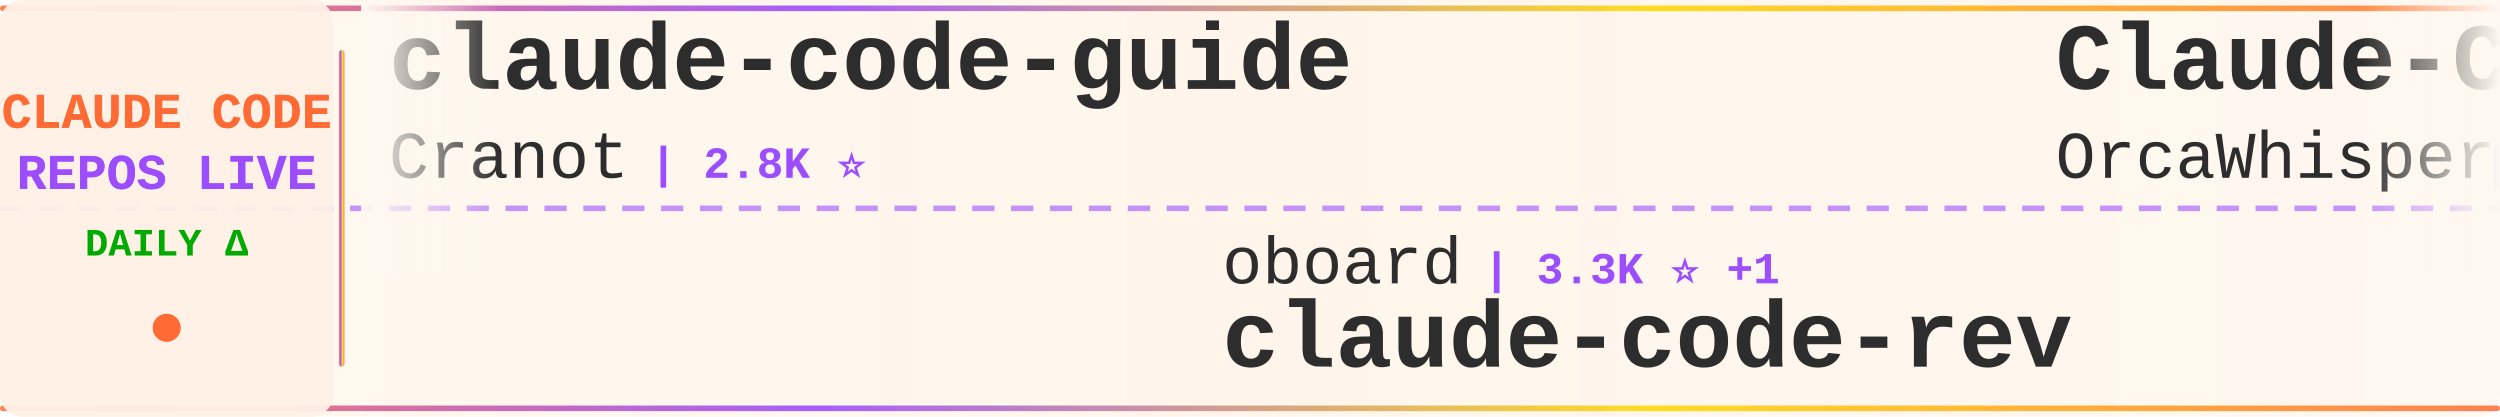
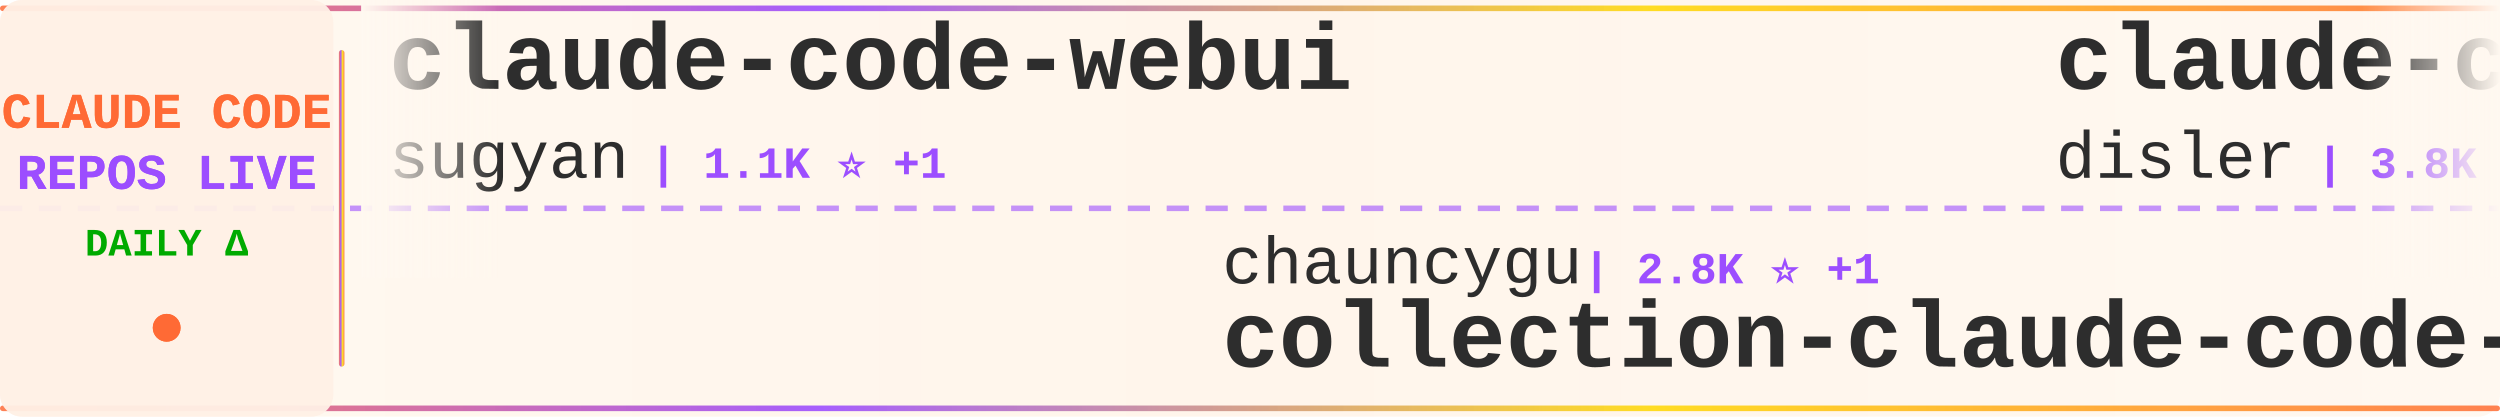
<svg xmlns="http://www.w3.org/2000/svg" width="900" height="150">
  <defs>
    <linearGradient id="tickerBg" x1="0%" y1="0%" x2="100%" y2="0%">
      <stop offset="0%" style="stop-color:#fff8f0;stop-opacity:0.98" />
      <stop offset="50%" style="stop-color:#fff5eb;stop-opacity:1" />
      <stop offset="100%" style="stop-color:#fff8f0;stop-opacity:0.98" />
    </linearGradient>
    <linearGradient id="borderGrad" x1="0%" y1="0%" x2="100%" y2="0%">
      <stop offset="0%" style="stop-color:#FF6B35;stop-opacity:0.85">
        <animate attributeName="stop-opacity" values="0.85;1;0.85" dur="2s" repeatCount="indefinite" />
      </stop>
      <stop offset="33%" style="stop-color:#9C4EFF;stop-opacity:0.9">
        <animate attributeName="stop-opacity" values="0.9;1;0.9" dur="2.2s" repeatCount="indefinite" />
      </stop>
      <stop offset="66%" style="stop-color:#FFD700;stop-opacity:0.85">
        <animate attributeName="stop-opacity" values="0.85;1;0.85" dur="1.8s" repeatCount="indefinite" />
      </stop>
      <stop offset="100%" style="stop-color:#FF6B35;stop-opacity:0.85">
        <animate attributeName="stop-opacity" values="0.85;1;0.85" dur="2s" repeatCount="indefinite" />
      </stop>
    </linearGradient>
    <filter id="textGlow">
      <feGaussianBlur stdDeviation="0.15" result="coloredBlur" />
      <feMerge>
        <feMergeNode in="coloredBlur" />
        <feMergeNode in="SourceGraphic" />
      </feMerge>
    </filter>
    <filter id="metricGlow">
      <feGaussianBlur stdDeviation="0.2" result="coloredBlur" />
      <feMerge>
        <feMergeNode in="coloredBlur" />
        <feMergeNode in="SourceGraphic" />
      </feMerge>
    </filter>
    <linearGradient id="leftFade" x1="0%" y1="0%" x2="100%" y2="0%">
      <stop offset="0%" style="stop-color:#fff8f0;stop-opacity:1" />
      <stop offset="100%" style="stop-color:#fff8f0;stop-opacity:0" />
    </linearGradient>
    <linearGradient id="rightFade" x1="0%" y1="0%" x2="100%" y2="0%">
      <stop offset="0%" style="stop-color:#fff8f0;stop-opacity:0" />
      <stop offset="100%" style="stop-color:#fff8f0;stop-opacity:1" />
    </linearGradient>
  </defs>
  <rect width="900" height="150" fill="url(#tickerBg)" rx="8" />
  <rect x="0" y="2" width="900" height="2" fill="url(#borderGrad)" rx="1" />
  <rect x="0" y="146" width="900" height="2" fill="url(#borderGrad)" rx="1" />
  <line x1="0" y1="75" x2="900" y2="75" stroke="#9C4EFF" stroke-width="2" stroke-dasharray="8 6" opacity="0.6" />
  <rect x="0" y="0" width="120" height="150" fill="#fff0e6" opacity="0.95" rx="8" />
  <text x="60" y="46" font-family="'Courier New', monospace" font-size="18" font-weight="bold" fill="#FF6B35" text-anchor="middle" filter="url(#textGlow)">
    CLAUDE CODE
  </text>
  <text x="60" y="68" font-family="'Courier New', monospace" font-size="18" font-weight="bold" fill="#9C4EFF" text-anchor="middle" filter="url(#textGlow)">
    REPOS LIVE
  </text>
  <text x="60" y="92" font-family="'Courier New', monospace" font-size="14" font-weight="bold" fill="#00aa00" text-anchor="middle">
    DAILY Δ
  </text>
  <circle cx="60" cy="118" r="5" fill="#FF6B35" filter="url(#metricGlow)">
    <animate attributeName="r" values="4;6;4" dur="1.5s" repeatCount="indefinite" />
    <animate attributeName="opacity" values="0.6;1;0.6" dur="1.5s" repeatCount="indefinite" />
  </circle>
  <rect x="122" y="18" width="2" height="114" fill="url(#borderGrad)" rx="1" />
  <clipPath id="tickerClip">
    <rect x="130" y="0" width="770" height="150" />
  </clipPath>
  <g clip-path="url(#tickerClip)">
    <g id="tickerItems">
      <animateTransform attributeName="transform" attributeType="XML" type="translate" from="0 0" to="-3000 0" dur="54s" repeatCount="indefinite" />
      <g transform="translate(0, 0)">
-         <text x="140" y="32" font-family="'Courier New', monospace" font-size="34" font-weight="bold" fill="#2d2d2d">claude-code-guide</text>
-         <text x="140" y="64" font-family="'Courier New', monospace" font-size="24" font-weight="normal" fill="#2d2d2d" opacity="1.0">Cranot</text>
-         <text x="234" y="64" font-family="'Courier New', monospace" font-size="16" font-weight="bold" fill="#9C4EFF"> | 2.8K ⭐</text>
+         <text x="140" y="32" font-family="'Courier New', monospace" font-size="34" font-weight="bold" fill="#2d2d2d">claude-code-webui</text>
+         <text x="140" y="64" font-family="'Courier New', monospace" font-size="24" font-weight="normal" fill="#2d2d2d" opacity="1.0">sugyan</text>
+         <text x="234" y="64" font-family="'Courier New', monospace" font-size="16" font-weight="bold" fill="#9C4EFF"> | 1.1K ⭐ +1</text>
      </g>
      <g transform="translate(300, 0)">
-         <text x="140" y="102" font-family="'Courier New', monospace" font-size="24" font-weight="normal" fill="#2d2d2d" opacity="1.0">oboard</text>
-         <text x="234" y="102" font-family="'Courier New', monospace" font-size="16" font-weight="bold" fill="#9C4EFF"> | 3.3K ⭐ +1</text>
-         <text x="140" y="132" font-family="'Courier New', monospace" font-size="34" font-weight="bold" fill="#2d2d2d">claude-code-rev</text>
+         <text x="140" y="102" font-family="'Courier New', monospace" font-size="24" font-weight="normal" fill="#2d2d2d" opacity="1.0">chauncygu</text>
+         <text x="270" y="102" font-family="'Courier New', monospace" font-size="16" font-weight="bold" fill="#9C4EFF"> | 2.8K ⭐ +1</text>
+         <text x="140" y="132" font-family="'Courier New', monospace" font-size="34" font-weight="bold" fill="#2d2d2d">collection-claude-code-s...</text>
      </g>
      <g transform="translate(600, 0)">
-         <text x="140" y="32" font-family="'Courier New', monospace" font-size="34" font-weight="bold" fill="#2d2d2d">Claude-Code</text>
-         <text x="140" y="64" font-family="'Courier New', monospace" font-size="24" font-weight="normal" fill="#2d2d2d" opacity="1.0">OrcaWhisper</text>
-         <text x="294" y="64" font-family="'Courier New', monospace" font-size="16" font-weight="bold" fill="#9C4EFF"> | 85 ⭐</text>
+         <text x="140" y="32" font-family="'Courier New', monospace" font-size="34" font-weight="bold" fill="#2d2d2d">claude-code-hooks-master...</text>
+         <text x="140" y="64" font-family="'Courier New', monospace" font-size="24" font-weight="normal" fill="#2d2d2d" opacity="1.0">disler</text>
+         <text x="234" y="64" font-family="'Courier New', monospace" font-size="16" font-weight="bold" fill="#9C4EFF"> | 3.8K ⭐ +3</text>
      </g>
      <g transform="translate(900, 0)">
-         <text x="140" y="102" font-family="'Courier New', monospace" font-size="24" font-weight="normal" fill="#2d2d2d" opacity="1.0">carlvellotti</text>
-         <text x="306" y="102" font-family="'Courier New', monospace" font-size="16" font-weight="bold" fill="#9C4EFF"> | 2.1K ⭐ +2</text>
-         <text x="140" y="132" font-family="'Courier New', monospace" font-size="34" font-weight="bold" fill="#2d2d2d">claude-code-pm-course</text>
+         <text x="140" y="102" font-family="'Courier New', monospace" font-size="24" font-weight="normal" fill="#2d2d2d" opacity="1.0">huangserva</text>
+         <text x="282" y="102" font-family="'Courier New', monospace" font-size="16" font-weight="bold" fill="#9C4EFF"> | 621 ⭐</text>
+         <text x="140" y="132" font-family="'Courier New', monospace" font-size="34" font-weight="bold" fill="#2d2d2d">claude-code-cli</text>
      </g>
      <g transform="translate(1200, 0)">
-         <text x="140" y="32" font-family="'Courier New', monospace" font-size="34" font-weight="bold" fill="#2d2d2d">Claude-code</text>
-         <text x="140" y="64" font-family="'Courier New', monospace" font-size="24" font-weight="normal" fill="#2d2d2d" opacity="1.0">zstmfhy</text>
-         <text x="246" y="64" font-family="'Courier New', monospace" font-size="16" font-weight="bold" fill="#9C4EFF"> | 190 ⭐</text>
+         <text x="140" y="32" font-family="'Courier New', monospace" font-size="34" font-weight="bold" fill="#2d2d2d">everything-claude-code-z...</text>
+         <text x="140" y="64" font-family="'Courier New', monospace" font-size="24" font-weight="normal" fill="#2d2d2d" opacity="1.0">xu-xiang</text>
+         <text x="258" y="64" font-family="'Courier New', monospace" font-size="16" font-weight="bold" fill="#9C4EFF"> | 1.7K ⭐ +6</text>
      </g>
      <g transform="translate(1500, 0)">
-         <text x="140" y="102" font-family="'Courier New', monospace" font-size="24" font-weight="normal" fill="#2d2d2d" opacity="1.0">darcyegb</text>
-         <text x="258" y="102" font-family="'Courier New', monospace" font-size="16" font-weight="bold" fill="#9C4EFF"> | 748 ⭐</text>
-         <text x="140" y="132" font-family="'Courier New', monospace" font-size="34" font-weight="bold" fill="#2d2d2d">ClaudeCodeAgents</text>
+         <text x="140" y="102" font-family="'Courier New', monospace" font-size="24" font-weight="normal" fill="#2d2d2d" opacity="1.0">shanraisshan</text>
+         <text x="306" y="102" font-family="'Courier New', monospace" font-size="16" font-weight="bold" fill="#9C4EFF"> | 63.1K ⭐ +66</text>
+         <text x="140" y="132" font-family="'Courier New', monospace" font-size="34" font-weight="bold" fill="#2d2d2d">claude-code-best-practic...</text>
      </g>
      <g transform="translate(1800, 0)">
-         <text x="140" y="32" font-family="'Courier New', monospace" font-size="34" font-weight="bold" fill="#2d2d2d">claude-code-plugins-plus...</text>
-         <text x="140" y="64" font-family="'Courier New', monospace" font-size="24" font-weight="normal" fill="#2d2d2d" opacity="1.0">jeremylongshore</text>
-         <text x="342" y="64" font-family="'Courier New', monospace" font-size="16" font-weight="bold" fill="#9C4EFF"> | 2.5K ⭐ +3</text>
+         <text x="140" y="32" font-family="'Courier New', monospace" font-size="34" font-weight="bold" fill="#2d2d2d">learn-claude-code</text>
+         <text x="140" y="64" font-family="'Courier New', monospace" font-size="24" font-weight="normal" fill="#2d2d2d" opacity="1.0">shareAI-lab</text>
+         <text x="294" y="64" font-family="'Courier New', monospace" font-size="16" font-weight="bold" fill="#9C4EFF"> | 71.5K ⭐ +96</text>
      </g>
      <g transform="translate(2100, 0)">
-         <text x="140" y="102" font-family="'Courier New', monospace" font-size="24" font-weight="normal" fill="#2d2d2d" opacity="1.0">AprilNEA</text>
-         <text x="258" y="102" font-family="'Courier New', monospace" font-size="16" font-weight="bold" fill="#9C4EFF"> | 392 ⭐</text>
-         <text x="140" y="132" font-family="'Courier New', monospace" font-size="34" font-weight="bold" fill="#2d2d2d">claude-code-source</text>
+         <text x="140" y="102" font-family="'Courier New', monospace" font-size="24" font-weight="normal" fill="#2d2d2d" opacity="1.0">huangjia2019</text>
+         <text x="306" y="102" font-family="'Courier New', monospace" font-size="16" font-weight="bold" fill="#9C4EFF"> | 993 ⭐ +3</text>
+         <text x="140" y="132" font-family="'Courier New', monospace" font-size="34" font-weight="bold" fill="#2d2d2d">claude-code-engineering</text>
      </g>
      <g transform="translate(2400, 0)">
-         <text x="140" y="32" font-family="'Courier New', monospace" font-size="34" font-weight="bold" fill="#2d2d2d">ECC</text>
-         <text x="140" y="64" font-family="'Courier New', monospace" font-size="24" font-weight="normal" fill="#2d2d2d" opacity="1.0">affaan-m</text>
-         <text x="258" y="64" font-family="'Courier New', monospace" font-size="16" font-weight="bold" fill="#9C4EFF"> | 231.0K ⭐ +286</text>
+         <text x="140" y="32" font-family="'Courier New', monospace" font-size="34" font-weight="bold" fill="#2d2d2d">claude-code-proxy</text>
+         <text x="140" y="64" font-family="'Courier New', monospace" font-size="24" font-weight="normal" fill="#2d2d2d" opacity="1.0">fuergaosi233</text>
+         <text x="306" y="64" font-family="'Courier New', monospace" font-size="16" font-weight="bold" fill="#9C4EFF"> | 2.7K ⭐ +1</text>
      </g>
      <g transform="translate(2700, 0)">
-         <text x="140" y="102" font-family="'Courier New', monospace" font-size="24" font-weight="normal" fill="#2d2d2d" opacity="1.0">kodu-ai</text>
-         <text x="246" y="102" font-family="'Courier New', monospace" font-size="16" font-weight="bold" fill="#9C4EFF"> | 5.3K ⭐</text>
-         <text x="140" y="132" font-family="'Courier New', monospace" font-size="34" font-weight="bold" fill="#2d2d2d">claude-coder</text>
+         <text x="140" y="102" font-family="'Courier New', monospace" font-size="24" font-weight="normal" fill="#2d2d2d" opacity="1.0">luyao618</text>
+         <text x="258" y="102" font-family="'Courier New', monospace" font-size="16" font-weight="bold" fill="#9C4EFF"> | 1.6K ⭐ +1</text>
+         <text x="140" y="132" font-family="'Courier New', monospace" font-size="34" font-weight="bold" fill="#2d2d2d">Claude-Code-Source-Study</text>
      </g>
      <g transform="translate(3000, 0)">
-         <text x="140" y="32" font-family="'Courier New', monospace" font-size="34" font-weight="bold" fill="#2d2d2d">claude-code-guide</text>
-         <text x="140" y="64" font-family="'Courier New', monospace" font-size="24" font-weight="normal" fill="#2d2d2d" opacity="1.0">Cranot</text>
-         <text x="234" y="64" font-family="'Courier New', monospace" font-size="16" font-weight="bold" fill="#9C4EFF"> | 2.8K ⭐</text>
+         <text x="140" y="32" font-family="'Courier New', monospace" font-size="34" font-weight="bold" fill="#2d2d2d">claude-code-webui</text>
+         <text x="140" y="64" font-family="'Courier New', monospace" font-size="24" font-weight="normal" fill="#2d2d2d" opacity="1.0">sugyan</text>
+         <text x="234" y="64" font-family="'Courier New', monospace" font-size="16" font-weight="bold" fill="#9C4EFF"> | 1.1K ⭐ +1</text>
      </g>
      <g transform="translate(3300, 0)">
-         <text x="140" y="102" font-family="'Courier New', monospace" font-size="24" font-weight="normal" fill="#2d2d2d" opacity="1.0">oboard</text>
-         <text x="234" y="102" font-family="'Courier New', monospace" font-size="16" font-weight="bold" fill="#9C4EFF"> | 3.3K ⭐ +1</text>
-         <text x="140" y="132" font-family="'Courier New', monospace" font-size="34" font-weight="bold" fill="#2d2d2d">claude-code-rev</text>
+         <text x="140" y="102" font-family="'Courier New', monospace" font-size="24" font-weight="normal" fill="#2d2d2d" opacity="1.0">chauncygu</text>
+         <text x="270" y="102" font-family="'Courier New', monospace" font-size="16" font-weight="bold" fill="#9C4EFF"> | 2.8K ⭐ +1</text>
+         <text x="140" y="132" font-family="'Courier New', monospace" font-size="34" font-weight="bold" fill="#2d2d2d">collection-claude-code-s...</text>
      </g>
      <g transform="translate(3600, 0)">
-         <text x="140" y="32" font-family="'Courier New', monospace" font-size="34" font-weight="bold" fill="#2d2d2d">Claude-Code</text>
-         <text x="140" y="64" font-family="'Courier New', monospace" font-size="24" font-weight="normal" fill="#2d2d2d" opacity="1.0">OrcaWhisper</text>
-         <text x="294" y="64" font-family="'Courier New', monospace" font-size="16" font-weight="bold" fill="#9C4EFF"> | 85 ⭐</text>
+         <text x="140" y="32" font-family="'Courier New', monospace" font-size="34" font-weight="bold" fill="#2d2d2d">claude-code-hooks-master...</text>
+         <text x="140" y="64" font-family="'Courier New', monospace" font-size="24" font-weight="normal" fill="#2d2d2d" opacity="1.0">disler</text>
+         <text x="234" y="64" font-family="'Courier New', monospace" font-size="16" font-weight="bold" fill="#9C4EFF"> | 3.8K ⭐ +3</text>
      </g>
      <g transform="translate(3900, 0)">
-         <text x="140" y="102" font-family="'Courier New', monospace" font-size="24" font-weight="normal" fill="#2d2d2d" opacity="1.0">carlvellotti</text>
-         <text x="306" y="102" font-family="'Courier New', monospace" font-size="16" font-weight="bold" fill="#9C4EFF"> | 2.1K ⭐ +2</text>
-         <text x="140" y="132" font-family="'Courier New', monospace" font-size="34" font-weight="bold" fill="#2d2d2d">claude-code-pm-course</text>
+         <text x="140" y="102" font-family="'Courier New', monospace" font-size="24" font-weight="normal" fill="#2d2d2d" opacity="1.0">huangserva</text>
+         <text x="282" y="102" font-family="'Courier New', monospace" font-size="16" font-weight="bold" fill="#9C4EFF"> | 621 ⭐</text>
+         <text x="140" y="132" font-family="'Courier New', monospace" font-size="34" font-weight="bold" fill="#2d2d2d">claude-code-cli</text>
      </g>
    </g>
  </g>
  <rect x="130" y="0" width="50" height="100" fill="url(#leftFade)" />
  <rect x="850" y="0" width="50" height="100" fill="url(#rightFade)" />
</svg>
